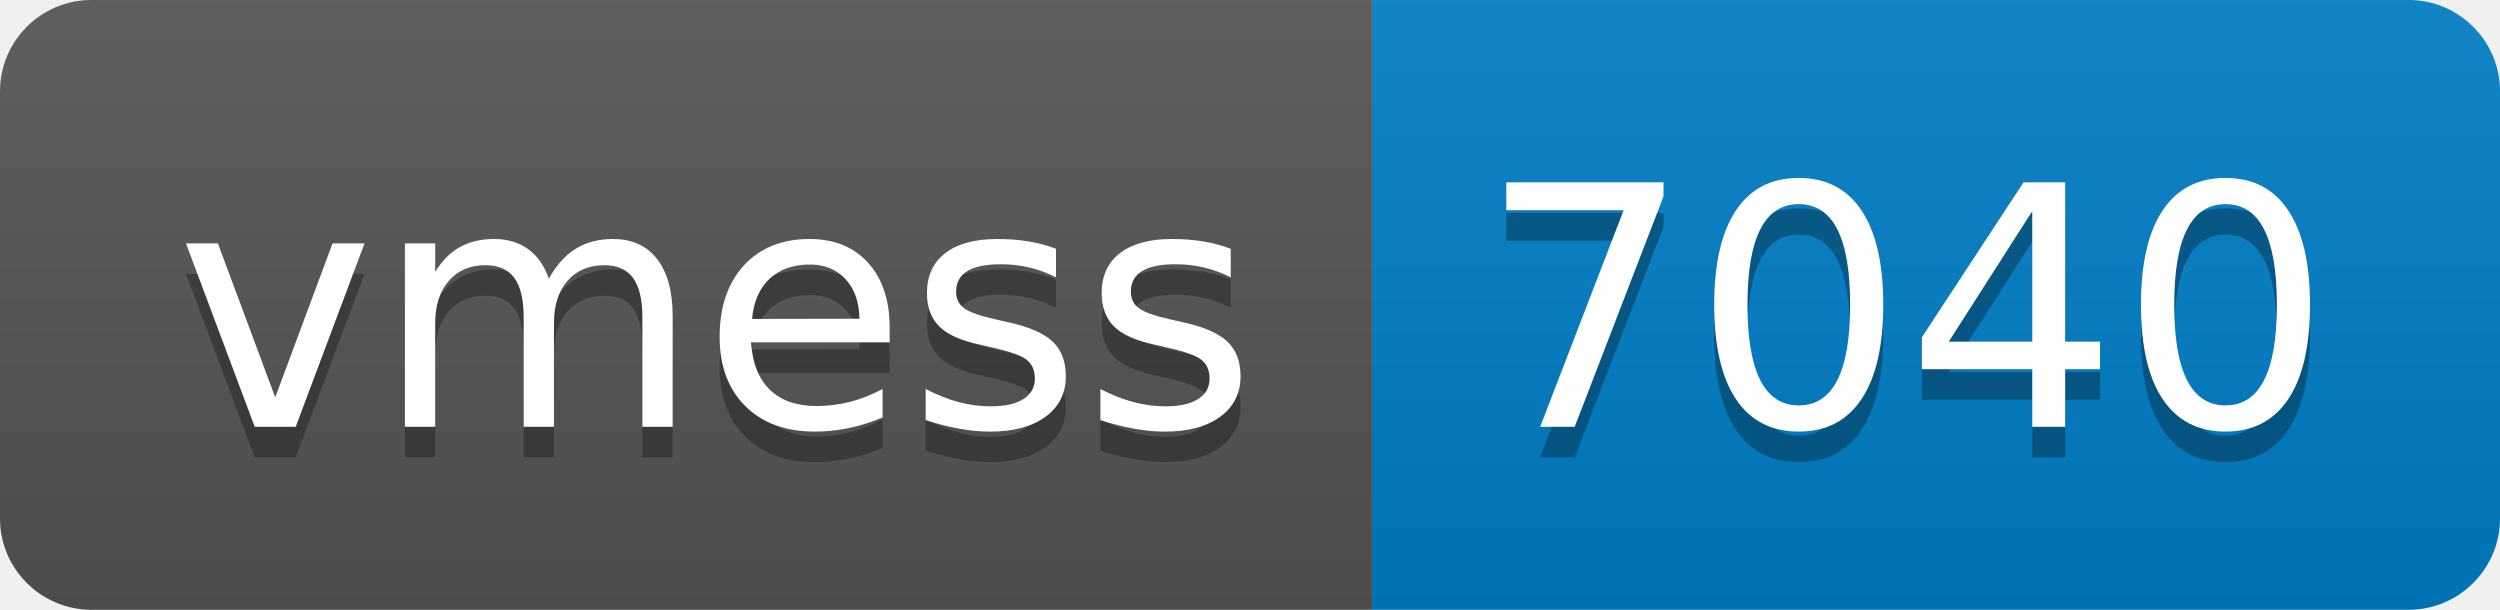
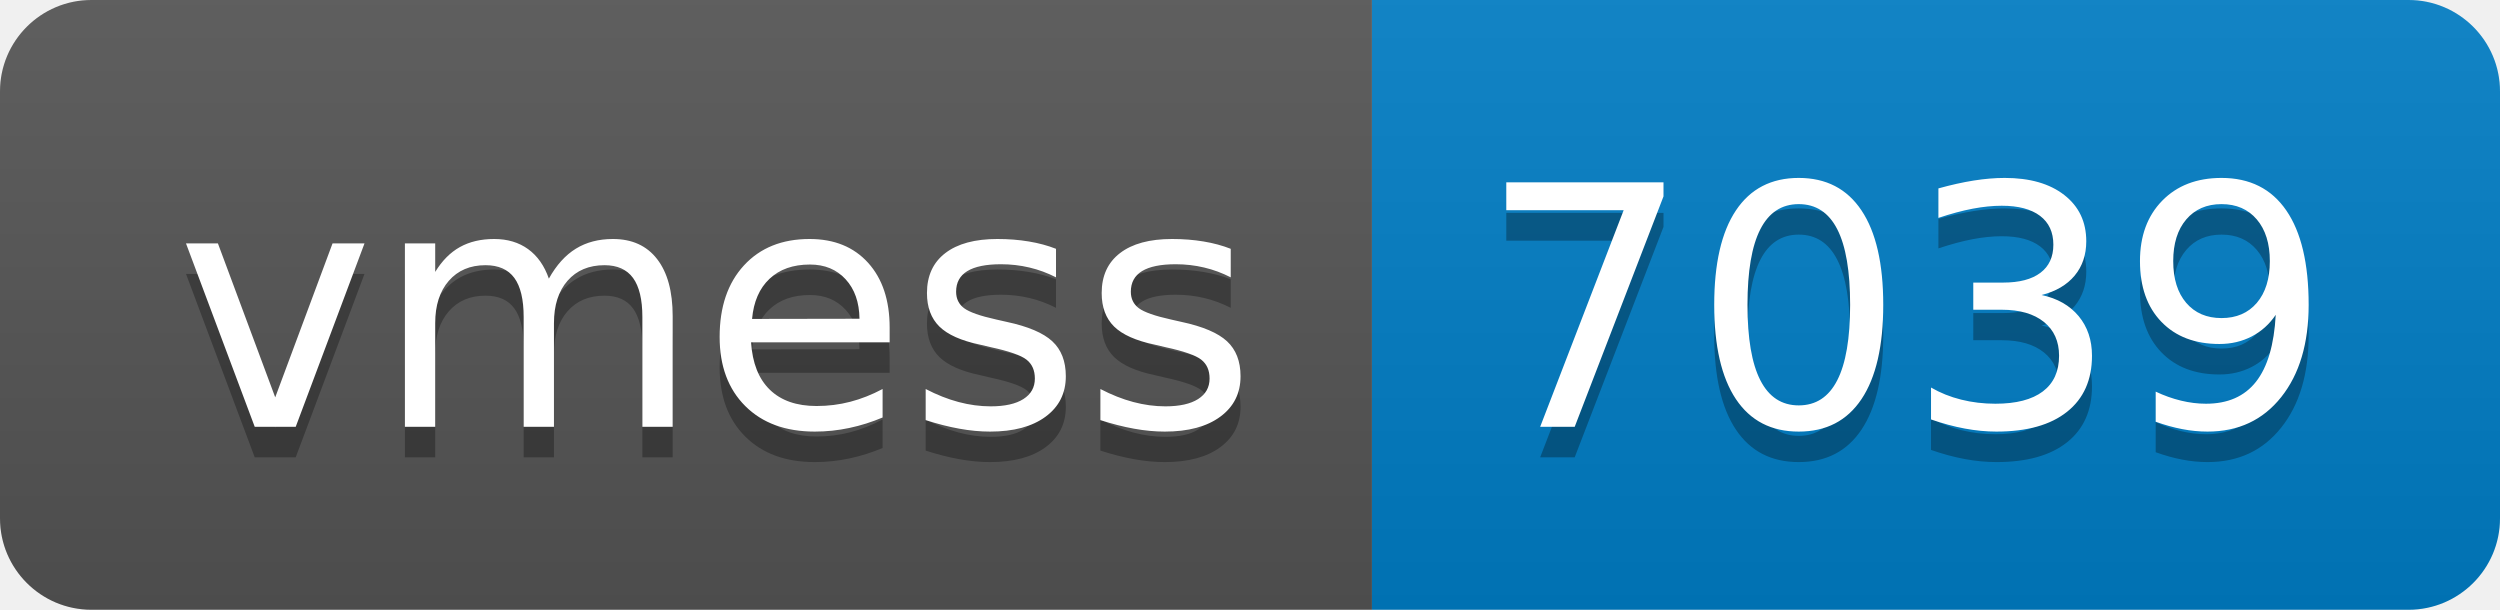
- <svg xmlns="http://www.w3.org/2000/svg" width="82" height="20" role="img" aria-label="vmess: 7040">
+ <svg xmlns="http://www.w3.org/2000/svg" width="82" height="20" role="img" aria-label="vmess: 7039">
  <linearGradient id="s" x2="0" y2="100%">
    <stop offset="0" stop-color="#bbb" stop-opacity=".1" />
    <stop offset="1" stop-opacity=".1" />
  </linearGradient>
  <clipPath id="r">
    <rect width="82" height="20" rx="3" fill="#fff" />
  </clipPath>
  <g clip-path="url(#r)">
    <rect width="45" height="20" fill="#555" />
    <rect x="45" width="37" height="20" fill="#007ec6" />
    <rect width="82" height="20" fill="url(#s)" />
  </g>
  <g fill="#fff" text-anchor="middle" font-family="Verdana,Geneva,DejaVu Sans,sans-serif" text-rendering="geometricPrecision" font-size="110">
    <text aria-hidden="true" x="235" y="150" fill="#010101" fill-opacity=".3" transform="scale(.1)" textLength="350">vmess</text>
    <text x="235" y="140" transform="scale(.1)" fill="#fff" textLength="350">vmess</text>
-     <text aria-hidden="true" x="625" y="150" fill="#010101" fill-opacity=".3" transform="scale(.1)" textLength="270">7040</text>
-     <text x="625" y="140" transform="scale(.1)" fill="#fff" textLength="270">7040</text>
+     <text aria-hidden="true" x="625" y="150" fill="#010101" fill-opacity=".3" transform="scale(.1)" textLength="270">7039</text>
+     <text x="625" y="140" transform="scale(.1)" fill="#fff" textLength="270">7039</text>
  </g>
</svg>
